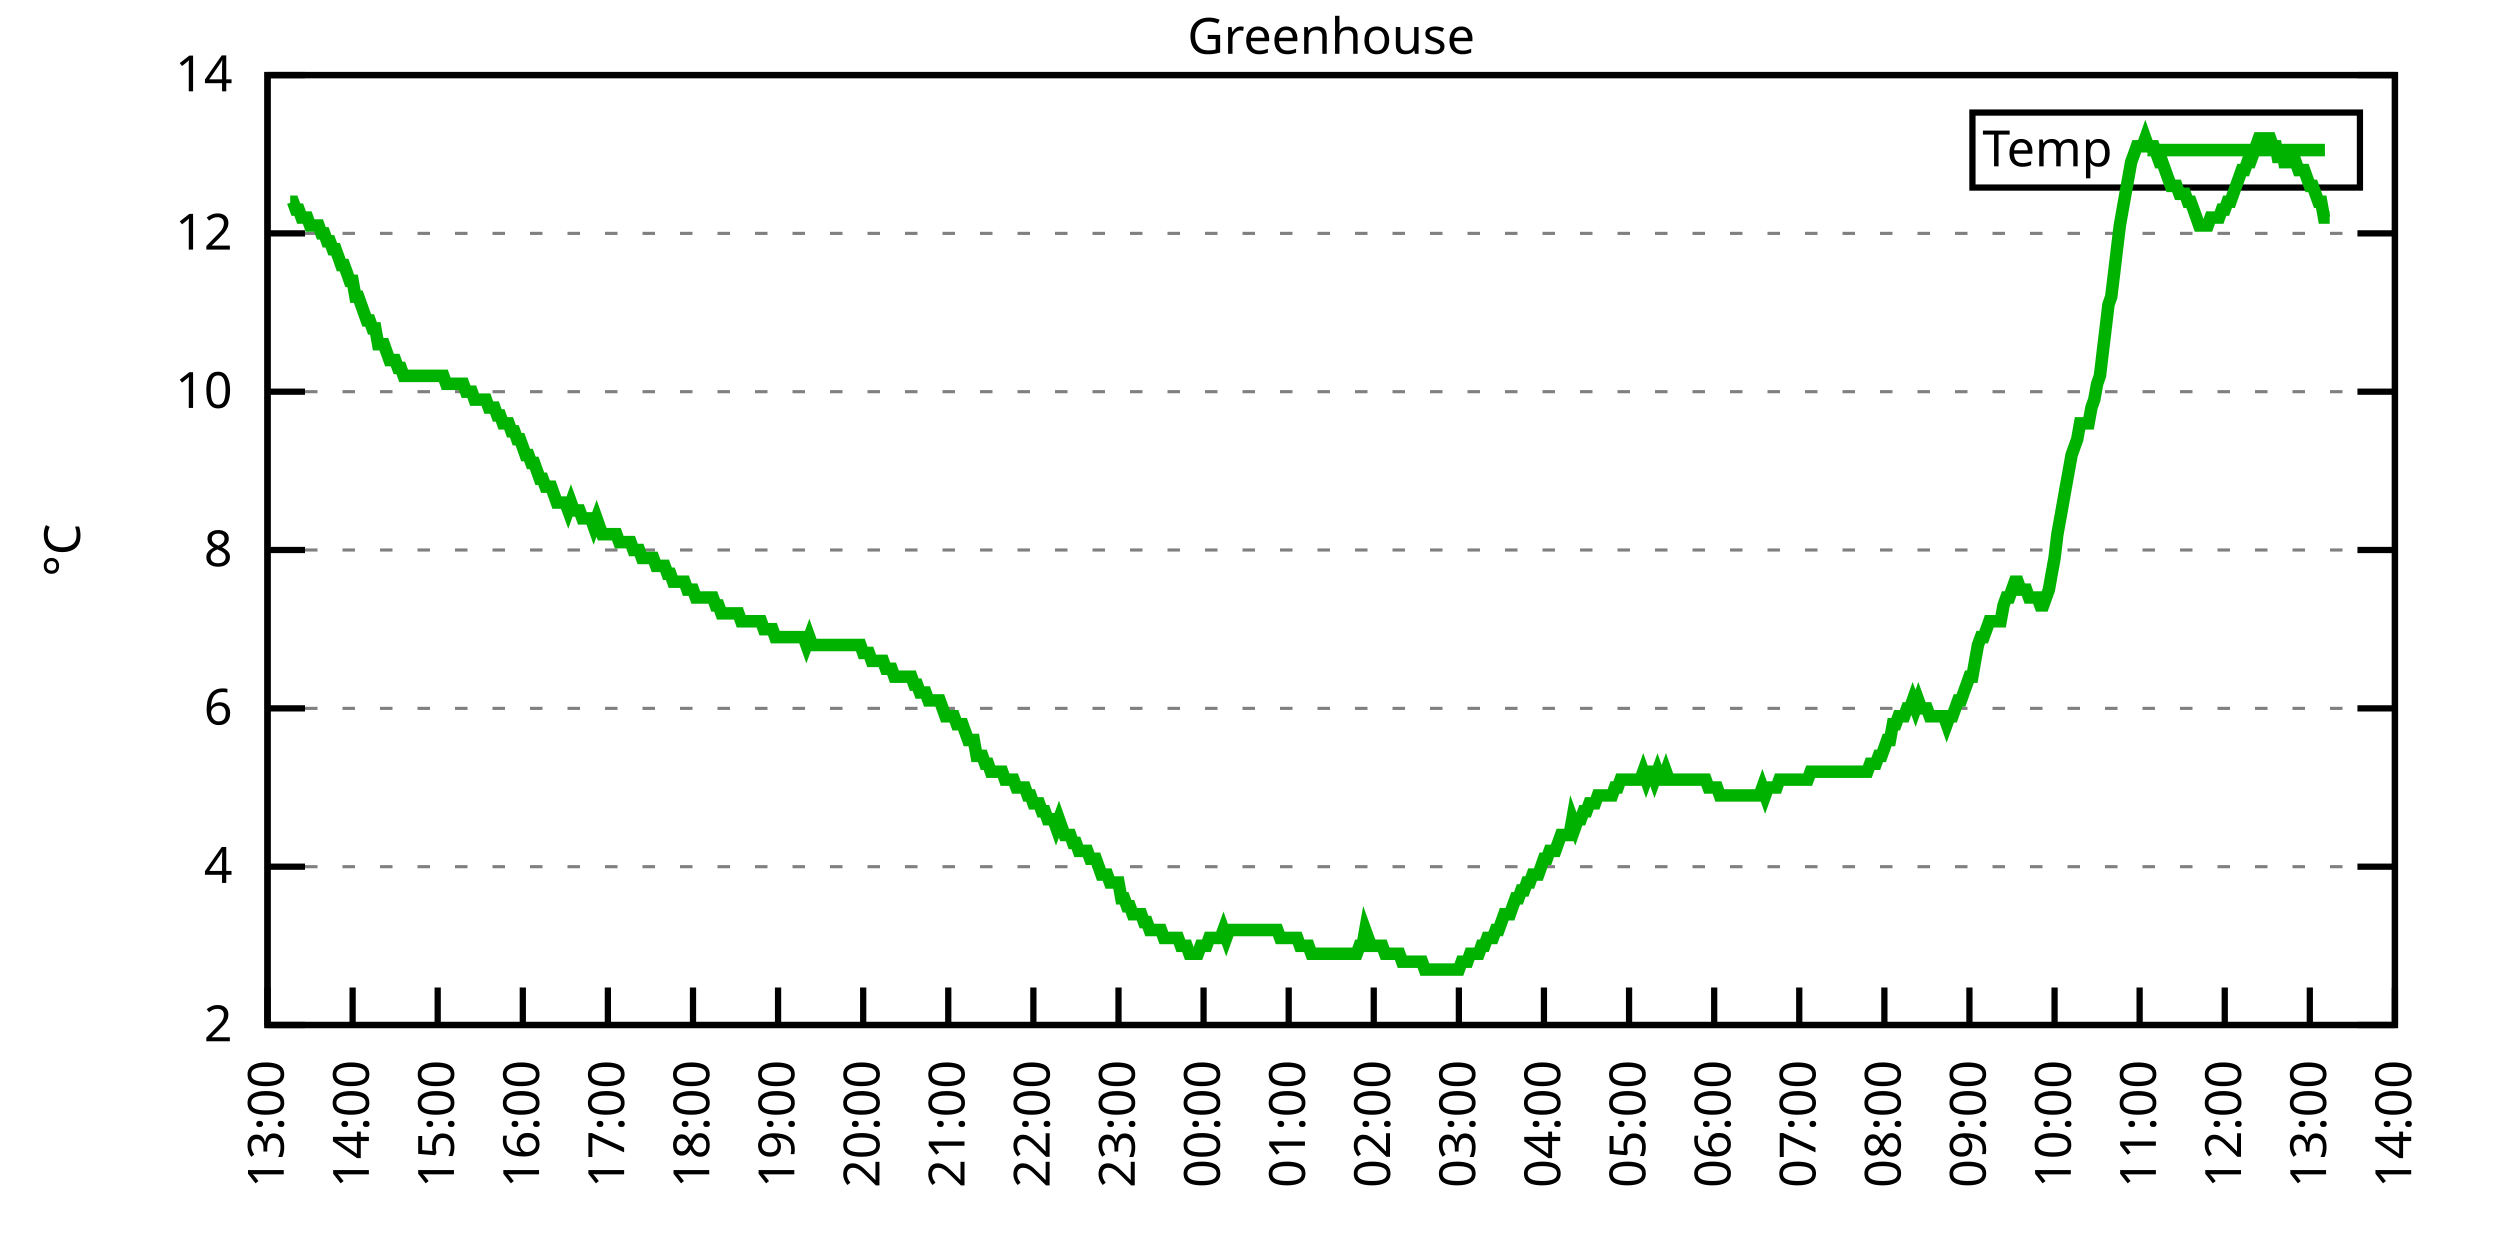
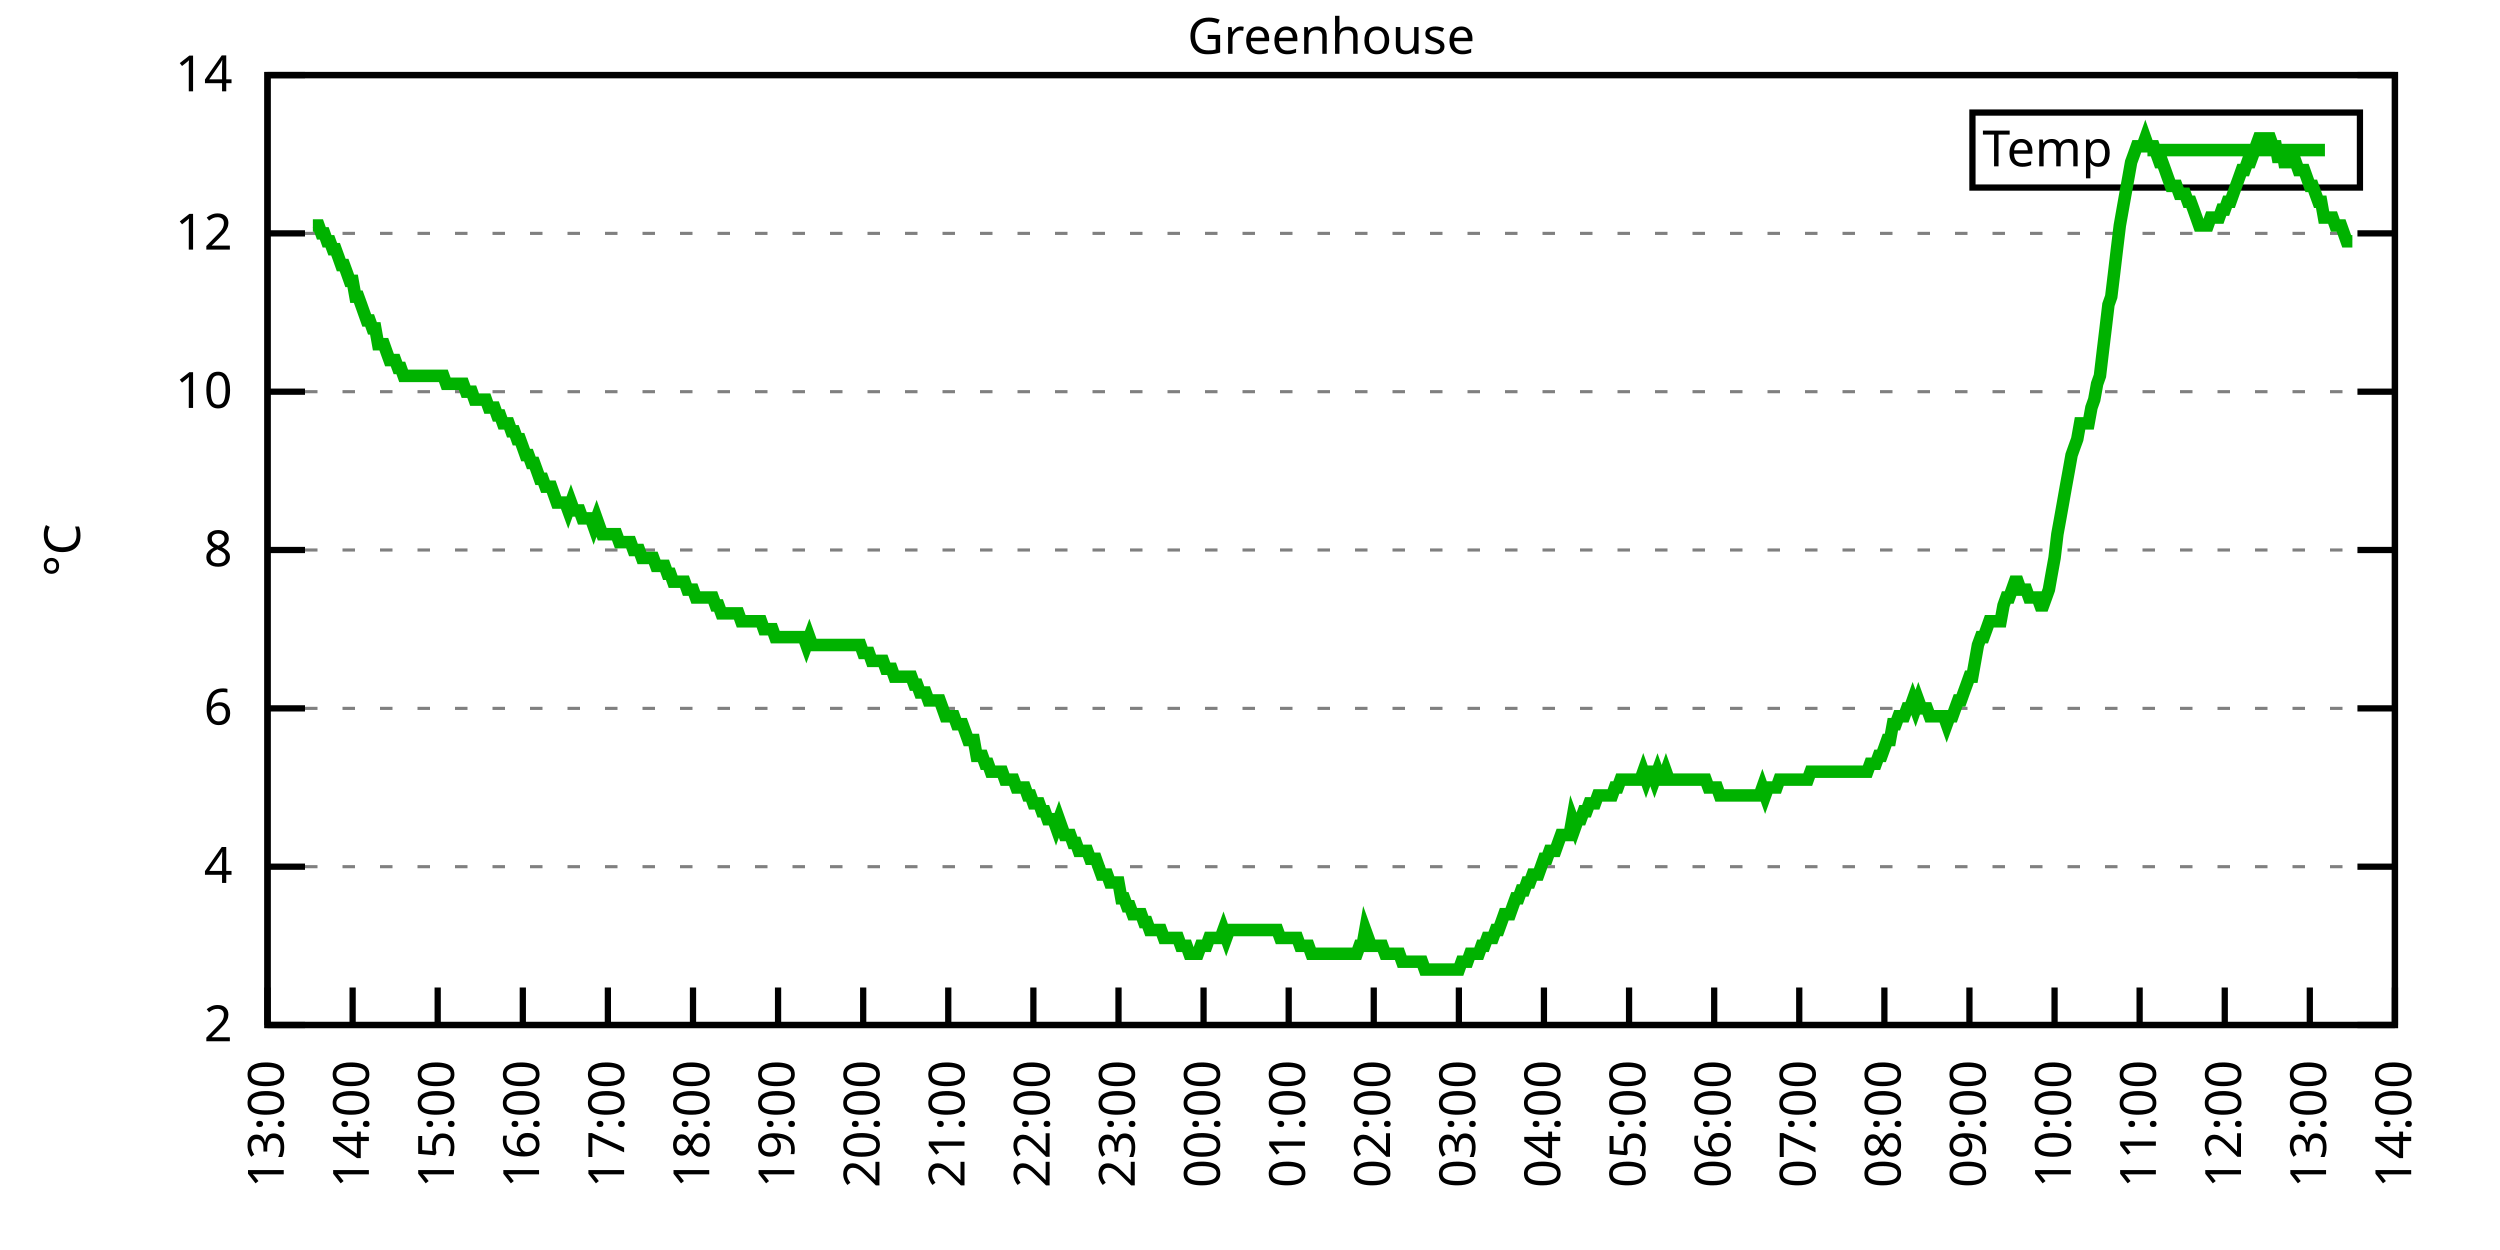
<svg xmlns="http://www.w3.org/2000/svg" xmlns:xlink="http://www.w3.org/1999/xlink" width="400" height="200" viewBox="0 0 400 200">
  <g id="gnuplot_canvas">
    <rect x="0" y="0" width="400" height="200" fill="none" />
    <defs>
      <circle id="gpDot" r="0.5" stroke-width="0.5" stroke="currentColor" />
      <path id="gpPt0" stroke-width="0.333" stroke="currentColor" d="M-1,0 h2 M0,-1 v2" />
      <path id="gpPt1" stroke-width="0.333" stroke="currentColor" d="M-1,-1 L1,1 M1,-1 L-1,1" />
      <path id="gpPt2" stroke-width="0.333" stroke="currentColor" d="M-1,0 L1,0 M0,-1 L0,1 M-1,-1 L1,1 M-1,1 L1,-1" />
      <rect id="gpPt3" stroke-width="0.333" stroke="currentColor" x="-1" y="-1" width="2" height="2" />
      <rect id="gpPt4" stroke-width="0.333" stroke="currentColor" fill="currentColor" x="-1" y="-1" width="2" height="2" />
      <circle id="gpPt5" stroke-width="0.333" stroke="currentColor" cx="0" cy="0" r="1" />
      <use xlink:href="#gpPt5" id="gpPt6" fill="currentColor" stroke="none" />
      <path id="gpPt7" stroke-width="0.333" stroke="currentColor" d="M0,-1.33 L-1.33,0.67 L1.33,0.67 z" />
      <use xlink:href="#gpPt7" id="gpPt8" fill="currentColor" stroke="none" />
      <use xlink:href="#gpPt7" id="gpPt9" stroke="currentColor" transform="rotate(180)" />
      <use xlink:href="#gpPt9" id="gpPt10" fill="currentColor" stroke="none" />
      <use xlink:href="#gpPt3" id="gpPt11" stroke="currentColor" transform="rotate(45)" />
      <use xlink:href="#gpPt11" id="gpPt12" fill="currentColor" stroke="none" />
      <path id="gpPt13" stroke-width="0.333" stroke="currentColor" d="M0,1.330 L1.265,0.411 L0.782,-1.067 L-0.782,-1.076 L-1.265,0.411 z" />
      <use xlink:href="#gpPt13" id="gpPt14" fill="currentColor" stroke="none" />
      <filter id="textbox" filterUnits="objectBoundingBox" x="0" y="0" height="1" width="1">
        <feFlood flood-color="white" flood-opacity="1" result="bgnd" />
        <feComposite in="SourceGraphic" in2="bgnd" operator="atop" />
      </filter>
      <filter id="greybox" filterUnits="objectBoundingBox" x="0" y="0" height="1" width="1">
        <feFlood flood-color="lightgrey" flood-opacity="1" result="grey" />
        <feComposite in="SourceGraphic" in2="grey" operator="atop" />
      </filter>
    </defs>
    <g fill="none" color="white" stroke="currentColor" stroke-width="1.00" stroke-linecap="butt" stroke-linejoin="miter">
</g>
    <g fill="none" color="black" stroke="currentColor" stroke-width="1.00" stroke-linecap="butt" stroke-linejoin="miter">
      <g stroke="none" shape-rendering="crispEdges">
        <polygon fill="rgb(255, 255, 255)" points="42.80,164.00 383.18,164.00 383.18,12.02 42.80,12.02 " />
      </g>
    </g>
    <g fill="none" color="black" stroke="currentColor" stroke-width="1.00" stroke-linecap="butt" stroke-linejoin="miter">
</g>
    <g fill="none" color="black" stroke="black" stroke-width="0.50" stroke-linecap="butt" stroke-linejoin="miter">
</g>
    <g fill="none" color="gray" stroke="currentColor" stroke-width="0.50" stroke-linecap="butt" stroke-linejoin="miter">
      <path stroke="gray" stroke-dasharray="2,4" class="gridline" d="M42.80,164.00 L383.19,164.00  " />
    </g>
    <g fill="none" color="gray" stroke="gray" stroke-width="1.00" stroke-linecap="butt" stroke-linejoin="miter">
</g>
    <g fill="none" color="black" stroke="currentColor" stroke-width="1.00" stroke-linecap="butt" stroke-linejoin="miter">
      <path stroke="black" d="M42.80,164.00 L48.80,164.00 M383.19,164.00 L377.19,164.00  " />
      <g transform="translate(37.20,166.60)" stroke="none" fill="black" font-family="Sans" font-size="8.00" text-anchor="end">
        <text>
          <tspan font-family="Sans"> 2</tspan>
        </text>
      </g>
    </g>
    <g fill="none" color="black" stroke="currentColor" stroke-width="1.00" stroke-linecap="butt" stroke-linejoin="miter">
</g>
    <g fill="none" color="black" stroke="black" stroke-width="0.50" stroke-linecap="butt" stroke-linejoin="miter">
</g>
    <g fill="none" color="gray" stroke="currentColor" stroke-width="0.50" stroke-linecap="butt" stroke-linejoin="miter">
      <path stroke="gray" stroke-dasharray="2,4" class="gridline" d="M42.80,138.67 L383.19,138.67  " />
    </g>
    <g fill="none" color="gray" stroke="gray" stroke-width="1.00" stroke-linecap="butt" stroke-linejoin="miter">
</g>
    <g fill="none" color="black" stroke="currentColor" stroke-width="1.00" stroke-linecap="butt" stroke-linejoin="miter">
      <path stroke="black" d="M42.80,138.67 L48.80,138.67 M383.19,138.67 L377.19,138.67  " />
      <g transform="translate(37.20,141.27)" stroke="none" fill="black" font-family="Sans" font-size="8.00" text-anchor="end">
        <text>
          <tspan font-family="Sans"> 4</tspan>
        </text>
      </g>
    </g>
    <g fill="none" color="black" stroke="currentColor" stroke-width="1.00" stroke-linecap="butt" stroke-linejoin="miter">
</g>
    <g fill="none" color="black" stroke="black" stroke-width="0.50" stroke-linecap="butt" stroke-linejoin="miter">
</g>
    <g fill="none" color="gray" stroke="currentColor" stroke-width="0.50" stroke-linecap="butt" stroke-linejoin="miter">
      <path stroke="gray" stroke-dasharray="2,4" class="gridline" d="M42.80,113.34 L383.19,113.34  " />
    </g>
    <g fill="none" color="gray" stroke="gray" stroke-width="1.00" stroke-linecap="butt" stroke-linejoin="miter">
</g>
    <g fill="none" color="black" stroke="currentColor" stroke-width="1.00" stroke-linecap="butt" stroke-linejoin="miter">
      <path stroke="black" d="M42.80,113.34 L48.80,113.34 M383.19,113.34 L377.19,113.34  " />
      <g transform="translate(37.20,115.94)" stroke="none" fill="black" font-family="Sans" font-size="8.00" text-anchor="end">
        <text>
          <tspan font-family="Sans"> 6</tspan>
        </text>
      </g>
    </g>
    <g fill="none" color="black" stroke="currentColor" stroke-width="1.00" stroke-linecap="butt" stroke-linejoin="miter">
</g>
    <g fill="none" color="black" stroke="black" stroke-width="0.50" stroke-linecap="butt" stroke-linejoin="miter">
</g>
    <g fill="none" color="gray" stroke="currentColor" stroke-width="0.50" stroke-linecap="butt" stroke-linejoin="miter">
      <path stroke="gray" stroke-dasharray="2,4" class="gridline" d="M42.80,88.00 L383.19,88.00  " />
    </g>
    <g fill="none" color="gray" stroke="gray" stroke-width="1.00" stroke-linecap="butt" stroke-linejoin="miter">
</g>
    <g fill="none" color="black" stroke="currentColor" stroke-width="1.00" stroke-linecap="butt" stroke-linejoin="miter">
      <path stroke="black" d="M42.80,88.00 L48.80,88.00 M383.19,88.00 L377.19,88.00  " />
      <g transform="translate(37.20,90.60)" stroke="none" fill="black" font-family="Sans" font-size="8.00" text-anchor="end">
        <text>
          <tspan font-family="Sans"> 8</tspan>
        </text>
      </g>
    </g>
    <g fill="none" color="black" stroke="currentColor" stroke-width="1.00" stroke-linecap="butt" stroke-linejoin="miter">
</g>
    <g fill="none" color="black" stroke="black" stroke-width="0.50" stroke-linecap="butt" stroke-linejoin="miter">
</g>
    <g fill="none" color="gray" stroke="currentColor" stroke-width="0.50" stroke-linecap="butt" stroke-linejoin="miter">
      <path stroke="gray" stroke-dasharray="2,4" class="gridline" d="M42.80,62.67 L383.19,62.67  " />
    </g>
    <g fill="none" color="gray" stroke="gray" stroke-width="1.00" stroke-linecap="butt" stroke-linejoin="miter">
</g>
    <g fill="none" color="black" stroke="currentColor" stroke-width="1.00" stroke-linecap="butt" stroke-linejoin="miter">
      <path stroke="black" d="M42.80,62.67 L48.80,62.67 M383.19,62.67 L377.19,62.67  " />
      <g transform="translate(37.20,65.27)" stroke="none" fill="black" font-family="Sans" font-size="8.00" text-anchor="end">
        <text>
          <tspan font-family="Sans"> 10</tspan>
        </text>
      </g>
    </g>
    <g fill="none" color="black" stroke="currentColor" stroke-width="1.00" stroke-linecap="butt" stroke-linejoin="miter">
</g>
    <g fill="none" color="black" stroke="black" stroke-width="0.50" stroke-linecap="butt" stroke-linejoin="miter">
</g>
    <g fill="none" color="gray" stroke="currentColor" stroke-width="0.50" stroke-linecap="butt" stroke-linejoin="miter">
      <path stroke="gray" stroke-dasharray="2,4" class="gridline" d="M42.80,37.34 L383.19,37.34  " />
    </g>
    <g fill="none" color="gray" stroke="gray" stroke-width="1.00" stroke-linecap="butt" stroke-linejoin="miter">
</g>
    <g fill="none" color="black" stroke="currentColor" stroke-width="1.00" stroke-linecap="butt" stroke-linejoin="miter">
      <path stroke="black" d="M42.80,37.34 L48.80,37.34 M383.19,37.34 L377.19,37.34  " />
      <g transform="translate(37.20,39.94)" stroke="none" fill="black" font-family="Sans" font-size="8.00" text-anchor="end">
        <text>
          <tspan font-family="Sans"> 12</tspan>
        </text>
      </g>
    </g>
    <g fill="none" color="black" stroke="currentColor" stroke-width="1.00" stroke-linecap="butt" stroke-linejoin="miter">
</g>
    <g fill="none" color="black" stroke="black" stroke-width="0.50" stroke-linecap="butt" stroke-linejoin="miter">
</g>
    <g fill="none" color="gray" stroke="currentColor" stroke-width="0.50" stroke-linecap="butt" stroke-linejoin="miter">
      <path stroke="gray" stroke-dasharray="2,4" class="gridline" d="M42.80,12.01 L383.19,12.01  " />
    </g>
    <g fill="none" color="gray" stroke="gray" stroke-width="1.00" stroke-linecap="butt" stroke-linejoin="miter">
</g>
    <g fill="none" color="black" stroke="currentColor" stroke-width="1.00" stroke-linecap="butt" stroke-linejoin="miter">
      <path stroke="black" d="M42.80,12.01 L48.80,12.01 M383.19,12.01 L377.19,12.01  " />
      <g transform="translate(37.20,14.61)" stroke="none" fill="black" font-family="Sans" font-size="8.00" text-anchor="end">
        <text>
          <tspan font-family="Sans"> 14</tspan>
        </text>
      </g>
    </g>
    <g fill="none" color="black" stroke="currentColor" stroke-width="1.00" stroke-linecap="butt" stroke-linejoin="miter">
      <path stroke="black" d="M42.80,164.00 L42.80,158.00  " />
      <g transform="translate(45.40,169.60) rotate(270.00)" stroke="none" fill="black" font-family="Sans" font-size="8.00" text-anchor="end">
        <text>
          <tspan font-family="Sans">13:00</tspan>
        </text>
      </g>
    </g>
    <g fill="none" color="black" stroke="currentColor" stroke-width="1.00" stroke-linecap="butt" stroke-linejoin="miter">
      <path stroke="black" d="M56.42,164.00 L56.42,158.00  " />
      <g transform="translate(59.02,169.60) rotate(270.00)" stroke="none" fill="black" font-family="Sans" font-size="8.00" text-anchor="end">
        <text>
          <tspan font-family="Sans">14:00</tspan>
        </text>
      </g>
    </g>
    <g fill="none" color="black" stroke="currentColor" stroke-width="1.00" stroke-linecap="butt" stroke-linejoin="miter">
      <path stroke="black" d="M70.03,164.00 L70.03,158.00  " />
      <g transform="translate(72.63,169.60) rotate(270.00)" stroke="none" fill="black" font-family="Sans" font-size="8.00" text-anchor="end">
        <text>
          <tspan font-family="Sans">15:00</tspan>
        </text>
      </g>
    </g>
    <g fill="none" color="black" stroke="currentColor" stroke-width="1.00" stroke-linecap="butt" stroke-linejoin="miter">
      <path stroke="black" d="M83.65,164.00 L83.65,158.00  " />
      <g transform="translate(86.25,169.60) rotate(270.00)" stroke="none" fill="black" font-family="Sans" font-size="8.00" text-anchor="end">
        <text>
          <tspan font-family="Sans">16:00</tspan>
        </text>
      </g>
    </g>
    <g fill="none" color="black" stroke="currentColor" stroke-width="1.00" stroke-linecap="butt" stroke-linejoin="miter">
      <path stroke="black" d="M97.26,164.00 L97.26,158.00  " />
      <g transform="translate(99.86,169.60) rotate(270.00)" stroke="none" fill="black" font-family="Sans" font-size="8.00" text-anchor="end">
        <text>
          <tspan font-family="Sans">17:00</tspan>
        </text>
      </g>
    </g>
    <g fill="none" color="black" stroke="currentColor" stroke-width="1.00" stroke-linecap="butt" stroke-linejoin="miter">
      <path stroke="black" d="M110.88,164.00 L110.88,158.00  " />
      <g transform="translate(113.48,169.60) rotate(270.00)" stroke="none" fill="black" font-family="Sans" font-size="8.00" text-anchor="end">
        <text>
          <tspan font-family="Sans">18:00</tspan>
        </text>
      </g>
    </g>
    <g fill="none" color="black" stroke="currentColor" stroke-width="1.00" stroke-linecap="butt" stroke-linejoin="miter">
      <path stroke="black" d="M124.49,164.00 L124.49,158.00  " />
      <g transform="translate(127.09,169.60) rotate(270.00)" stroke="none" fill="black" font-family="Sans" font-size="8.00" text-anchor="end">
        <text>
          <tspan font-family="Sans">19:00</tspan>
        </text>
      </g>
    </g>
    <g fill="none" color="black" stroke="currentColor" stroke-width="1.00" stroke-linecap="butt" stroke-linejoin="miter">
      <path stroke="black" d="M138.11,164.00 L138.11,158.00  " />
      <g transform="translate(140.71,169.60) rotate(270.00)" stroke="none" fill="black" font-family="Sans" font-size="8.00" text-anchor="end">
        <text>
          <tspan font-family="Sans">20:00</tspan>
        </text>
      </g>
    </g>
    <g fill="none" color="black" stroke="currentColor" stroke-width="1.00" stroke-linecap="butt" stroke-linejoin="miter">
      <path stroke="black" d="M151.72,164.00 L151.72,158.00  " />
      <g transform="translate(154.32,169.60) rotate(270.00)" stroke="none" fill="black" font-family="Sans" font-size="8.00" text-anchor="end">
        <text>
          <tspan font-family="Sans">21:00</tspan>
        </text>
      </g>
    </g>
    <g fill="none" color="black" stroke="currentColor" stroke-width="1.00" stroke-linecap="butt" stroke-linejoin="miter">
      <path stroke="black" d="M165.34,164.00 L165.34,158.00  " />
      <g transform="translate(167.94,169.60) rotate(270.00)" stroke="none" fill="black" font-family="Sans" font-size="8.00" text-anchor="end">
        <text>
          <tspan font-family="Sans">22:00</tspan>
        </text>
      </g>
    </g>
    <g fill="none" color="black" stroke="currentColor" stroke-width="1.00" stroke-linecap="butt" stroke-linejoin="miter">
      <path stroke="black" d="M178.96,164.00 L178.96,158.00  " />
      <g transform="translate(181.56,169.60) rotate(270.00)" stroke="none" fill="black" font-family="Sans" font-size="8.00" text-anchor="end">
        <text>
          <tspan font-family="Sans">23:00</tspan>
        </text>
      </g>
    </g>
    <g fill="none" color="black" stroke="currentColor" stroke-width="1.00" stroke-linecap="butt" stroke-linejoin="miter">
      <path stroke="black" d="M192.57,164.00 L192.57,158.00  " />
      <g transform="translate(195.17,169.60) rotate(270.00)" stroke="none" fill="black" font-family="Sans" font-size="8.00" text-anchor="end">
        <text>
          <tspan font-family="Sans">00:00</tspan>
        </text>
      </g>
    </g>
    <g fill="none" color="black" stroke="currentColor" stroke-width="1.00" stroke-linecap="butt" stroke-linejoin="miter">
      <path stroke="black" d="M206.19,164.00 L206.19,158.00  " />
      <g transform="translate(208.79,169.60) rotate(270.00)" stroke="none" fill="black" font-family="Sans" font-size="8.00" text-anchor="end">
        <text>
          <tspan font-family="Sans">01:00</tspan>
        </text>
      </g>
    </g>
    <g fill="none" color="black" stroke="currentColor" stroke-width="1.00" stroke-linecap="butt" stroke-linejoin="miter">
      <path stroke="black" d="M219.80,164.00 L219.80,158.00  " />
      <g transform="translate(222.40,169.60) rotate(270.00)" stroke="none" fill="black" font-family="Sans" font-size="8.00" text-anchor="end">
        <text>
          <tspan font-family="Sans">02:00</tspan>
        </text>
      </g>
    </g>
    <g fill="none" color="black" stroke="currentColor" stroke-width="1.00" stroke-linecap="butt" stroke-linejoin="miter">
      <path stroke="black" d="M233.42,164.00 L233.42,158.00  " />
      <g transform="translate(236.02,169.60) rotate(270.00)" stroke="none" fill="black" font-family="Sans" font-size="8.00" text-anchor="end">
        <text>
          <tspan font-family="Sans">03:00</tspan>
        </text>
      </g>
    </g>
    <g fill="none" color="black" stroke="currentColor" stroke-width="1.00" stroke-linecap="butt" stroke-linejoin="miter">
      <path stroke="black" d="M247.03,164.00 L247.03,158.00  " />
      <g transform="translate(249.63,169.60) rotate(270.00)" stroke="none" fill="black" font-family="Sans" font-size="8.00" text-anchor="end">
        <text>
          <tspan font-family="Sans">04:00</tspan>
        </text>
      </g>
    </g>
    <g fill="none" color="black" stroke="currentColor" stroke-width="1.00" stroke-linecap="butt" stroke-linejoin="miter">
      <path stroke="black" d="M260.65,164.00 L260.65,158.00  " />
      <g transform="translate(263.25,169.60) rotate(270.00)" stroke="none" fill="black" font-family="Sans" font-size="8.00" text-anchor="end">
        <text>
          <tspan font-family="Sans">05:00</tspan>
        </text>
      </g>
    </g>
    <g fill="none" color="black" stroke="currentColor" stroke-width="1.00" stroke-linecap="butt" stroke-linejoin="miter">
      <path stroke="black" d="M274.27,164.00 L274.27,158.00  " />
      <g transform="translate(276.87,169.60) rotate(270.00)" stroke="none" fill="black" font-family="Sans" font-size="8.00" text-anchor="end">
        <text>
          <tspan font-family="Sans">06:00</tspan>
        </text>
      </g>
    </g>
    <g fill="none" color="black" stroke="currentColor" stroke-width="1.00" stroke-linecap="butt" stroke-linejoin="miter">
      <path stroke="black" d="M287.88,164.00 L287.88,158.00  " />
      <g transform="translate(290.48,169.60) rotate(270.00)" stroke="none" fill="black" font-family="Sans" font-size="8.00" text-anchor="end">
        <text>
          <tspan font-family="Sans">07:00</tspan>
        </text>
      </g>
    </g>
    <g fill="none" color="black" stroke="currentColor" stroke-width="1.00" stroke-linecap="butt" stroke-linejoin="miter">
      <path stroke="black" d="M301.50,164.00 L301.50,158.00  " />
      <g transform="translate(304.10,169.60) rotate(270.00)" stroke="none" fill="black" font-family="Sans" font-size="8.00" text-anchor="end">
        <text>
          <tspan font-family="Sans">08:00</tspan>
        </text>
      </g>
    </g>
    <g fill="none" color="black" stroke="currentColor" stroke-width="1.00" stroke-linecap="butt" stroke-linejoin="miter">
      <path stroke="black" d="M315.11,164.00 L315.11,158.00  " />
      <g transform="translate(317.71,169.60) rotate(270.00)" stroke="none" fill="black" font-family="Sans" font-size="8.00" text-anchor="end">
        <text>
          <tspan font-family="Sans">09:00</tspan>
        </text>
      </g>
    </g>
    <g fill="none" color="black" stroke="currentColor" stroke-width="1.00" stroke-linecap="butt" stroke-linejoin="miter">
      <path stroke="black" d="M328.73,164.00 L328.73,158.00  " />
      <g transform="translate(331.33,169.60) rotate(270.00)" stroke="none" fill="black" font-family="Sans" font-size="8.00" text-anchor="end">
        <text>
          <tspan font-family="Sans">10:00</tspan>
        </text>
      </g>
    </g>
    <g fill="none" color="black" stroke="currentColor" stroke-width="1.00" stroke-linecap="butt" stroke-linejoin="miter">
      <path stroke="black" d="M342.34,164.00 L342.34,158.00  " />
      <g transform="translate(344.94,169.60) rotate(270.00)" stroke="none" fill="black" font-family="Sans" font-size="8.00" text-anchor="end">
        <text>
          <tspan font-family="Sans">11:00</tspan>
        </text>
      </g>
    </g>
    <g fill="none" color="black" stroke="currentColor" stroke-width="1.00" stroke-linecap="butt" stroke-linejoin="miter">
      <path stroke="black" d="M355.96,164.00 L355.96,158.00  " />
      <g transform="translate(358.56,169.60) rotate(270.00)" stroke="none" fill="black" font-family="Sans" font-size="8.00" text-anchor="end">
        <text>
          <tspan font-family="Sans">12:00</tspan>
        </text>
      </g>
    </g>
    <g fill="none" color="black" stroke="currentColor" stroke-width="1.00" stroke-linecap="butt" stroke-linejoin="miter">
      <path stroke="black" d="M369.57,164.00 L369.57,158.00  " />
      <g transform="translate(372.17,169.60) rotate(270.00)" stroke="none" fill="black" font-family="Sans" font-size="8.00" text-anchor="end">
        <text>
          <tspan font-family="Sans">13:00</tspan>
        </text>
      </g>
    </g>
    <g fill="none" color="black" stroke="currentColor" stroke-width="1.00" stroke-linecap="butt" stroke-linejoin="miter">
      <path stroke="black" d="M383.19,164.00 L383.19,158.00  " />
      <g transform="translate(385.79,169.60) rotate(270.00)" stroke="none" fill="black" font-family="Sans" font-size="8.00" text-anchor="end">
        <text>
          <tspan font-family="Sans">14:00</tspan>
        </text>
      </g>
    </g>
    <g fill="none" color="black" stroke="currentColor" stroke-width="1.00" stroke-linecap="butt" stroke-linejoin="miter">
</g>
    <g fill="none" color="black" stroke="currentColor" stroke-width="1.00" stroke-linecap="butt" stroke-linejoin="miter">
      <path stroke="black" d="M42.80,12.01 L42.80,164.00 L383.19,164.00 L383.19,12.01 L42.80,12.01 Z  " />
    </g>
    <g fill="none" color="black" stroke="currentColor" stroke-width="1.00" stroke-linecap="butt" stroke-linejoin="miter">
</g>
    <g fill="none" color="black" stroke="currentColor" stroke-width="1.00" stroke-linecap="butt" stroke-linejoin="miter">
      <path stroke="black" d="M315.59,30.01 L315.59,18.01 L377.59,18.01 L377.59,30.01 L315.59,30.01 Z  " />
    </g>
    <g id="Greenhouse_plot_1">
      <g fill="none" color="white" stroke="black" stroke-width="2.00" stroke-linecap="butt" stroke-linejoin="miter">
</g>
      <g fill="none" color="black" stroke="currentColor" stroke-width="2.00" stroke-linecap="butt" stroke-linejoin="miter">
        <g transform="translate(337.99,26.61)" stroke="none" fill="black" font-family="Sans" font-size="8.00" text-anchor="end">
          <text>
            <tspan font-family="Sans">Temp</tspan>
          </text>
        </g>
      </g>
      <g fill="none" color="black" stroke="currentColor" stroke-width="2.00" stroke-linecap="butt" stroke-linejoin="miter">
-         <path stroke="rgb(  0, 178,   0)" d="M343.59,24.01 L371.99,24.01 M46.43,32.28 L46.88,32.28 L47.34,33.54 L47.79,33.54 L48.25,34.81 L48.70,34.81   L49.15,34.81 L49.61,36.08 L50.06,36.08 L50.52,36.08 L50.97,36.08 L51.42,37.34 L51.88,37.34 L52.33,38.61   L52.78,38.61 L53.24,39.87 L53.69,39.87 L54.15,41.14 L54.60,42.41 L55.05,42.41 L55.51,43.67 L55.96,44.94   L56.42,44.94 L56.87,47.47 L57.32,47.47 L57.78,48.74 L58.23,50.01 L58.68,51.27 L59.14,51.27 L59.59,52.54   L60.05,52.54 L60.50,55.07 L60.95,55.07 L61.41,55.07 L61.86,56.34 L62.32,57.61 L62.77,57.61 L63.22,57.61   L63.68,58.87 L64.13,58.87 L64.58,60.14 L65.04,60.14 L65.49,60.14 L65.95,60.14 L66.40,60.14 L66.85,60.14   L67.31,60.14 L67.76,60.14 L68.22,60.14 L68.67,60.14 L69.12,60.14 L69.58,60.14 L70.03,60.14 L70.49,60.14   L70.94,60.14 L71.39,61.41 L71.85,61.41 L72.30,61.41 L72.75,61.41 L73.21,61.41 L73.66,61.41 L74.12,61.41   L74.57,62.67 L75.02,62.67 L75.48,62.67 L75.93,63.94 L76.39,63.94 L76.84,63.94 L77.29,63.94 L77.75,63.94   L78.20,65.21 L78.65,65.21 L79.11,65.21 L79.56,66.47 L80.02,66.47 L80.47,67.74 L80.92,67.74 L81.38,67.74   L81.83,69.01 L82.29,69.01 L82.74,70.27 L83.19,70.27 L83.65,71.54 L84.10,72.81 L84.55,72.81 L85.01,74.07   L85.46,74.07 L85.92,75.34 L86.37,76.61 L86.82,76.61 L87.28,77.87 L87.73,77.87 L88.19,77.87 L88.64,79.14   L89.09,80.41 L89.55,80.41 L90.00,80.41 L90.45,80.41 L90.91,81.67 L91.36,80.41 L91.82,81.67 L92.27,81.67   L92.72,81.67 L93.18,82.94 L93.63,82.94 L94.09,82.94 L94.54,82.94 L94.99,84.21 L95.45,82.94 L95.90,84.21   L96.35,85.47 L96.81,85.47 L97.26,85.47 L97.72,85.47 L98.17,85.47 L98.62,85.47 L99.08,86.74 L99.53,86.74   L99.99,86.74 L100.44,86.74 L100.89,86.74 L101.35,88.00 L101.80,88.00 L102.25,88.00 L102.71,89.27 L103.16,89.27   L103.62,89.27 L104.07,89.27 L104.52,89.27 L104.98,90.54 L105.43,90.54 L105.89,90.54 L106.34,90.54 L106.79,91.80   L107.25,91.80 L107.70,93.07 L108.15,93.07 L108.61,93.07 L109.06,93.07 L109.52,93.07 L109.97,94.34 L110.42,94.34   L110.88,94.34 L111.33,95.60 L111.79,95.60 L112.24,95.60 L112.69,95.60 L113.15,95.60 L113.60,95.60 L114.05,95.60   L114.51,96.87 L114.96,96.87 L115.42,98.14 L115.87,98.14 L116.32,98.14 L116.78,98.14 L117.23,98.14 L117.69,98.14   L118.14,98.14 L118.59,99.40 L119.05,99.40 L119.50,99.40 L119.96,99.40 L120.41,99.40 L120.86,99.40 L121.32,99.40   L121.77,99.40 L122.22,100.67 L122.68,100.67 L123.13,100.67 L123.59,100.67 L124.04,101.94 L124.49,101.94 L124.95,101.94   L125.40,101.94 L125.86,101.94 L126.31,101.94 L126.76,101.94 L127.22,101.94 L127.67,101.94 L128.12,101.94 L128.58,101.94   L129.03,103.20 L129.49,101.94 L129.94,103.20 L130.39,103.20 L130.85,103.20 L131.30,103.20 L131.76,103.20 L132.21,103.20   L132.66,103.20 L133.12,103.20 L133.57,103.20 L134.02,103.20 L134.48,103.20 L134.93,103.20 L135.39,103.20 L135.84,103.20   L136.29,103.20 L136.75,103.20 L137.20,103.20 L137.66,103.20 L138.11,104.47 L138.56,104.47 L139.02,104.47 L139.47,105.74   L139.92,105.74 L140.38,105.74 L140.83,105.74 L141.29,105.74 L141.74,107.00 L142.19,107.00 L142.65,107.00 L143.10,108.27   L143.56,108.27 L144.01,108.27 L144.46,108.27 L144.92,108.27 L145.37,108.27 L145.82,108.27 L146.28,109.54 L146.73,109.54   L147.19,110.80 L147.64,110.80 L148.09,110.80 L148.55,112.07 L149.00,112.07 L149.46,112.07 L149.91,112.07 L150.36,112.07   L150.82,113.34 L151.27,114.60 L151.72,114.60 L152.18,114.60 L152.63,114.60 L153.09,115.87 L153.54,115.87 L153.99,115.87   L154.45,117.14 L154.90,118.40 L155.36,118.40 L155.81,118.40 L156.26,120.94 L156.72,120.94 L157.17,120.94 L157.62,122.20   L158.08,122.20 L158.53,123.47 L158.99,123.47 L159.44,123.47 L159.89,123.47 L160.35,123.47 L160.80,124.74 L161.26,124.74   L161.71,124.74 L162.16,124.74 L162.62,126.00 L163.07,126.00 L163.52,126.00 L163.98,126.00 L164.43,127.27 L164.89,127.27   L165.34,128.54 L165.79,128.54 L166.25,128.54 L166.70,129.80 L167.16,129.80 L167.61,131.07 L168.06,131.07 L168.52,131.07   L168.97,132.34 L169.43,131.07 L169.88,132.34 L170.33,133.60 L170.79,133.60 L171.24,133.60 L171.69,134.87 L172.15,134.87   L172.60,136.14 L173.06,136.14 L173.51,136.14 L173.96,136.14 L174.42,137.40 L174.87,137.40 L175.33,137.40 L175.78,138.67   L176.23,139.93 L176.69,139.93 L177.14,139.93 L177.59,141.20 L178.05,141.20 L178.50,141.20 L178.96,141.20 L179.41,143.73   L179.86,143.73 L180.32,145.00 L180.77,145.00 L181.23,146.27 L181.68,146.27 L182.13,146.27 L182.59,146.27 L183.04,147.53   L183.49,147.53 L183.95,148.80 L184.40,148.80 L184.86,148.80 L185.31,148.80 L185.76,148.80 L186.22,150.07 L186.67,150.07   L187.13,150.07 L187.58,150.07 L188.03,150.07 L188.49,150.07 L188.94,151.33 L189.39,151.33 L189.85,151.33 L190.30,152.60   L190.76,152.60 L191.21,152.60 L191.66,152.60 L192.12,151.33 L192.57,151.33 L193.03,151.33 L193.48,150.07 L193.93,150.07   L194.39,150.07 L194.84,150.07 L195.29,150.07 L195.75,148.80 L196.20,150.07 L196.66,148.80 L197.11,148.80 L197.56,148.80   L198.02,148.80 L198.47,148.80 L198.93,148.80 L199.38,148.80 L199.83,148.80 L200.29,148.80 L200.74,148.80 L201.19,148.80   L201.65,148.80 L202.10,148.80 L202.56,148.80 L203.01,148.80 L203.46,148.80 L203.92,148.80 L204.37,148.80 L204.83,150.07   L205.28,150.07 L205.73,150.07 L206.19,150.07 L206.64,150.07 L207.09,150.07 L207.55,150.07 L208.00,151.33 L208.46,151.33   L208.91,151.33 L209.36,151.33 L209.82,152.60 L210.27,152.60 L210.73,152.60 L211.18,152.60 L211.63,152.60 L212.09,152.60   L212.54,152.60 L213.00,152.60 L213.45,152.60 L213.90,152.60 L214.36,152.60 L214.81,152.60 L215.26,152.60 L215.72,152.60   L216.17,152.60 L216.63,152.60 L217.08,152.60 L217.53,151.33 L217.99,151.33 L218.44,148.80 L218.90,150.07 L219.35,151.33   L219.80,151.33 L220.26,151.33 L220.71,151.33 L221.16,151.33 L221.62,152.60 L222.07,152.60 L222.53,152.60 L222.98,152.60   L223.43,152.60 L223.89,152.60 L224.34,153.87 L224.80,153.87 L225.25,153.87 L225.70,153.87 L226.16,153.87 L226.61,153.87   L227.06,153.87 L227.52,153.87 L227.97,155.13 L228.43,155.13 L228.88,155.13 L229.33,155.13 L229.79,155.13 L230.24,155.13   L230.70,155.13 L231.15,155.13 L231.60,155.13 L232.06,155.13 L232.51,155.13 L232.96,155.13 L233.42,155.13 L233.87,153.87   L234.33,153.87 L234.78,153.87 L235.23,152.60 L235.69,152.60 L236.14,152.60 L236.60,152.60 L237.05,151.33 L237.50,151.33   L237.96,150.07 L238.41,150.07 L238.86,150.07 L239.32,148.80 L239.77,148.80 L240.23,147.53 L240.68,146.27 L241.13,146.27   L241.59,146.27 L242.04,145.00 L242.50,143.73 L242.95,143.73 L243.40,142.47 L243.86,142.47 L244.31,141.20 L244.76,141.20   L245.22,139.93 L245.67,139.93 L246.13,139.93 L246.58,138.67 L247.03,137.40 L247.49,137.40 L247.94,136.14 L248.40,136.14   L248.85,136.14 L249.30,134.87 L249.76,133.60 L250.21,133.60 L250.66,133.60 L251.12,133.60 L251.57,131.07 L252.03,132.34   L252.48,131.07 L252.93,131.07 L253.39,129.80 L253.84,129.80 L254.30,128.54 L254.75,128.54 L255.20,128.54 L255.66,127.27   L256.11,127.27 L256.56,127.27 L257.02,127.27 L257.47,127.27 L257.93,127.27 L258.38,126.00 L258.83,126.00 L259.29,124.74   L259.74,124.74 L260.20,124.74 L260.65,124.74 L261.10,124.74 L261.56,124.74 L262.01,124.74 L262.47,124.74 L262.92,123.47   L263.37,124.74 L263.83,123.47 L264.28,123.47 L264.73,124.74 L265.19,123.47 L265.64,124.74 L266.10,124.74 L266.55,123.47   L267.00,124.74 L267.46,124.74 L267.91,124.74 L268.37,124.74 L268.82,124.74 L269.27,124.74 L269.73,124.74 L270.18,124.74   L270.63,124.74 L271.09,124.74 L271.54,124.74 L272.00,124.74 L272.45,124.74 L272.90,124.74 L273.36,126.00 L273.81,126.00   L274.27,126.00 L274.72,126.00 L275.17,127.27 L275.63,127.27 L276.08,127.27 L276.53,127.27 L276.99,127.27 L277.44,127.27   L277.90,127.27 L278.35,127.27 L278.80,127.27 L279.26,127.27 L279.71,127.27 L280.17,127.27 L280.62,127.27 L281.07,127.27   L281.53,127.27 L281.98,126.00 L282.43,127.27 L282.89,126.00 L283.34,126.00 L283.80,126.00 L284.25,126.00 L284.70,124.74   L285.16,124.74 L285.61,124.74 L286.07,124.74 L286.52,124.74 L286.97,124.74 L287.43,124.74 L287.88,124.74 L288.33,124.74   L288.79,124.74 L289.24,124.74 L289.70,123.47 L290.15,123.47 L290.60,123.47 L291.06,123.47 L291.51,123.47 L291.97,123.47   L292.42,123.47 L292.87,123.47 L293.33,123.47 L293.78,123.47 L294.23,123.47 L294.69,123.47 L295.14,123.47 L295.60,123.47   L296.05,123.47 L296.50,123.47 L296.96,123.47 L297.41,123.47 L297.87,123.47 L298.32,123.47 L298.77,123.47 L299.23,122.20   L299.68,122.20 L300.13,122.20 L300.59,120.94 L301.04,120.94 L301.50,119.67 L301.95,118.40 L302.40,118.40 L302.86,115.87   L303.31,115.87 L303.77,114.60 L304.22,114.60 L304.67,114.60 L305.13,113.34 L305.58,113.34 L306.03,112.07 L306.49,113.34   L306.94,112.07 L307.40,113.34 L307.85,113.34 L308.30,113.34 L308.76,114.60 L309.21,114.60 L309.67,114.60 L310.12,114.60   L310.57,114.60 L311.03,114.60 L311.48,115.87 L311.94,114.60 L312.39,114.60 L312.84,113.34 L313.30,112.07 L313.75,112.07   L314.20,110.80 L314.66,109.54 L315.11,108.27 L315.57,108.27 L316.02,105.74 L316.47,103.20 L316.93,101.94 L317.38,101.94   L317.84,100.67 L318.29,99.40 L318.74,99.40 L319.20,99.40 L319.65,99.40 L320.10,99.40 L320.56,96.87 L321.01,95.60   L321.47,95.60 L321.92,94.34 L322.37,93.07 L322.83,93.07 L323.28,94.34 L323.74,94.34 L324.19,94.34 L324.64,95.60   L325.10,95.60 L325.55,95.60 L326.00,95.60 L326.46,96.87 L326.91,96.87 L327.37,95.60 L327.82,94.34 L328.27,91.80   L328.73,89.27 L329.18,85.47 L329.64,82.94 L330.09,80.41 L330.54,77.87 L331.00,75.34 L331.45,72.81 L331.90,71.54   L332.36,70.27 L332.81,67.74 L333.27,67.74 L333.72,67.74 L334.17,67.74 L334.63,65.21 L335.08,63.94 L335.54,61.41   L335.99,60.14 L336.44,56.34 L336.90,52.54 L337.35,48.74 L337.80,47.47 L338.26,43.67 L338.71,39.87 L339.17,36.08   L339.62,33.54 L340.07,31.01 L340.53,28.48 L340.98,25.94 L341.44,24.68 L341.89,23.41 L342.34,23.41 L342.80,23.41   L343.25,22.14 L343.70,23.41 L344.16,23.41 L344.61,23.41 L345.07,24.68 L345.52,25.94 L345.97,25.94 L346.43,27.21   L346.88,28.48 L347.34,29.74 L347.79,29.74 L348.24,29.74 L348.70,31.01 L349.15,31.01 L349.60,31.01 L350.06,32.28   L350.51,32.28 L350.97,33.54 L351.42,34.81 L351.87,36.08 L352.33,36.08 L352.78,36.08 L353.24,36.08 L353.69,34.81   L354.14,34.81 L354.60,34.81 L355.05,34.81 L355.50,33.54 L355.96,33.54 L356.41,32.28 L356.87,32.28 L357.32,31.01   L357.77,29.74 L358.23,28.48 L358.68,27.21 L359.14,27.21 L359.59,25.94 L360.04,25.94 L360.50,24.68 L360.95,23.41   L361.41,22.14 L361.86,22.14 L362.31,22.14 L362.77,22.14 L363.22,22.14 L363.67,23.41 L364.13,23.41 L364.58,25.94   L365.04,23.41 L365.49,25.94 L365.94,25.94 L366.40,25.94 L366.85,25.94 L367.31,25.94 L367.76,27.21 L368.21,27.21   L368.67,27.21 L369.12,28.48 L369.57,29.74 L370.03,29.74 L370.48,31.01 L370.94,32.28 L371.39,32.28 L371.84,34.81   L372.30,34.81 L372.75,34.81  " />
+         <path stroke="rgb(  0, 178,   0)" d="M343.59,24.01 L371.99,24.01 M50.06,36.08 L50.52,36.08 L50.97,36.08 L51.42,37.34 L51.88,37.34 L52.33,38.61   L52.78,38.61 L53.24,39.87 L53.69,39.87 L54.15,41.14 L54.60,42.41 L55.05,42.41 L55.51,43.67 L55.96,44.94   L56.42,44.94 L56.87,47.47 L57.32,47.47 L57.78,48.74 L58.23,50.01 L58.68,51.27 L59.14,51.27 L59.59,52.54   L60.05,52.54 L60.50,55.07 L60.95,55.07 L61.41,55.07 L61.86,56.34 L62.32,57.61 L62.77,57.61 L63.22,57.61   L63.68,58.87 L64.13,58.87 L64.58,60.14 L65.04,60.14 L65.49,60.14 L65.95,60.14 L66.40,60.14 L66.85,60.14   L67.31,60.14 L67.76,60.14 L68.22,60.14 L68.67,60.14 L69.12,60.14 L69.58,60.14 L70.03,60.14 L70.49,60.14   L70.94,60.14 L71.39,61.41 L71.85,61.41 L72.30,61.41 L72.75,61.41 L73.21,61.41 L73.66,61.41 L74.12,61.41   L74.57,62.67 L75.02,62.67 L75.48,62.67 L75.93,63.94 L76.39,63.94 L76.84,63.94 L77.29,63.94 L77.75,63.94   L78.20,65.21 L78.65,65.21 L79.11,65.21 L79.56,66.47 L80.02,66.47 L80.47,67.74 L80.92,67.74 L81.38,67.74   L81.83,69.01 L82.29,69.01 L82.74,70.27 L83.19,70.27 L83.65,71.54 L84.10,72.81 L84.55,72.81 L85.01,74.07   L85.46,74.07 L85.92,75.34 L86.37,76.61 L86.82,76.61 L87.28,77.87 L87.73,77.87 L88.19,77.87 L88.64,79.14   L89.09,80.41 L89.55,80.41 L90.00,80.41 L90.45,80.41 L90.91,81.67 L91.36,80.41 L91.82,81.67 L92.27,81.67   L92.72,81.67 L93.18,82.94 L93.63,82.94 L94.09,82.94 L94.54,82.94 L94.99,84.21 L95.45,82.94 L95.90,84.21   L96.35,85.47 L96.81,85.47 L97.26,85.47 L97.72,85.47 L98.17,85.47 L98.62,85.47 L99.08,86.74 L99.53,86.74   L99.99,86.74 L100.44,86.74 L100.89,86.74 L101.35,88.00 L101.80,88.00 L102.25,88.00 L102.71,89.27 L103.16,89.27   L103.62,89.27 L104.07,89.27 L104.52,89.27 L104.98,90.54 L105.43,90.54 L105.89,90.54 L106.34,90.54 L106.79,91.80   L107.25,91.80 L107.70,93.07 L108.15,93.07 L108.61,93.07 L109.06,93.07 L109.52,93.07 L109.97,94.34 L110.42,94.34   L110.88,94.34 L111.33,95.60 L111.79,95.60 L112.24,95.60 L112.69,95.60 L113.15,95.60 L113.60,95.60 L114.05,95.60   L114.51,96.87 L114.96,96.87 L115.42,98.14 L115.87,98.14 L116.32,98.14 L116.78,98.14 L117.23,98.14 L117.69,98.14   L118.14,98.14 L118.59,99.40 L119.05,99.40 L119.50,99.40 L119.96,99.40 L120.41,99.40 L120.86,99.40 L121.32,99.40   L121.77,99.40 L122.22,100.67 L122.68,100.67 L123.13,100.67 L123.59,100.67 L124.04,101.94 L124.49,101.94 L124.95,101.94   L125.40,101.94 L125.86,101.94 L126.31,101.94 L126.76,101.94 L127.22,101.94 L127.67,101.94 L128.12,101.94 L128.58,101.94   L129.03,103.20 L129.49,101.94 L129.94,103.20 L130.39,103.20 L130.85,103.20 L131.30,103.20 L131.76,103.20 L132.21,103.20   L132.66,103.20 L133.12,103.20 L133.57,103.20 L134.02,103.20 L134.48,103.20 L134.93,103.20 L135.39,103.20 L135.84,103.20   L136.29,103.20 L136.75,103.20 L137.20,103.20 L137.66,103.20 L138.11,104.47 L138.56,104.47 L139.02,104.47 L139.47,105.74   L139.92,105.74 L140.38,105.74 L140.83,105.74 L141.29,105.74 L141.74,107.00 L142.19,107.00 L142.65,107.00 L143.10,108.27   L143.56,108.27 L144.01,108.27 L144.46,108.27 L144.92,108.27 L145.37,108.27 L145.82,108.27 L146.28,109.54 L146.73,109.54   L147.19,110.80 L147.64,110.80 L148.09,110.80 L148.55,112.07 L149.00,112.07 L149.46,112.07 L149.91,112.07 L150.36,112.07   L150.82,113.34 L151.27,114.60 L151.72,114.60 L152.18,114.60 L152.63,114.60 L153.09,115.87 L153.54,115.87 L153.99,115.87   L154.45,117.14 L154.90,118.40 L155.36,118.40 L155.81,118.40 L156.26,120.94 L156.72,120.94 L157.17,120.94 L157.62,122.20   L158.08,122.20 L158.53,123.47 L158.99,123.47 L159.44,123.47 L159.89,123.47 L160.35,123.47 L160.80,124.74 L161.26,124.74   L161.71,124.74 L162.16,124.74 L162.62,126.00 L163.07,126.00 L163.52,126.00 L163.98,126.00 L164.43,127.27 L164.89,127.27   L165.34,128.54 L165.79,128.54 L166.25,128.54 L166.70,129.80 L167.16,129.80 L167.61,131.07 L168.06,131.07 L168.52,131.07   L168.97,132.34 L169.43,131.07 L169.88,132.34 L170.33,133.60 L170.79,133.60 L171.24,133.60 L171.69,134.87 L172.15,134.87   L172.60,136.14 L173.06,136.14 L173.51,136.14 L173.96,136.14 L174.42,137.40 L174.87,137.40 L175.33,137.40 L175.78,138.67   L176.23,139.93 L176.69,139.93 L177.14,139.93 L177.59,141.20 L178.05,141.20 L178.50,141.20 L178.96,141.20 L179.41,143.73   L179.86,143.73 L180.32,145.00 L180.77,145.00 L181.23,146.27 L181.68,146.27 L182.13,146.27 L182.59,146.27 L183.04,147.53   L183.49,147.53 L183.95,148.80 L184.40,148.80 L184.86,148.80 L185.31,148.80 L185.76,148.80 L186.22,150.07 L186.67,150.07   L187.13,150.07 L187.58,150.07 L188.03,150.07 L188.49,150.07 L188.94,151.33 L189.39,151.33 L189.85,151.33 L190.30,152.60   L190.76,152.60 L191.21,152.60 L191.66,152.60 L192.12,151.33 L192.57,151.33 L193.03,151.33 L193.48,150.07 L193.93,150.07   L194.39,150.07 L194.84,150.07 L195.29,150.07 L195.75,148.80 L196.20,150.07 L196.66,148.80 L197.11,148.80 L197.56,148.80   L198.02,148.80 L198.47,148.80 L198.93,148.80 L199.38,148.80 L199.83,148.80 L200.29,148.80 L200.74,148.80 L201.19,148.80   L201.65,148.80 L202.10,148.80 L202.56,148.80 L203.01,148.80 L203.46,148.80 L203.92,148.80 L204.37,148.80 L204.83,150.07   L205.28,150.07 L205.73,150.07 L206.19,150.07 L206.64,150.07 L207.09,150.07 L207.55,150.07 L208.00,151.33 L208.46,151.33   L208.91,151.33 L209.36,151.33 L209.82,152.60 L210.27,152.60 L210.73,152.60 L211.18,152.60 L211.63,152.60 L212.09,152.60   L212.54,152.60 L213.00,152.60 L213.45,152.60 L213.90,152.60 L214.36,152.60 L214.81,152.60 L215.26,152.60 L215.72,152.60   L216.17,152.60 L216.63,152.60 L217.08,152.60 L217.53,151.33 L217.99,151.33 L218.44,148.80 L218.90,150.07 L219.35,151.33   L219.80,151.33 L220.26,151.33 L220.71,151.33 L221.16,151.33 L221.62,152.60 L222.07,152.60 L222.53,152.60 L222.98,152.60   L223.43,152.60 L223.89,152.60 L224.34,153.87 L224.80,153.87 L225.25,153.87 L225.70,153.87 L226.16,153.87 L226.61,153.87   L227.06,153.87 L227.52,153.87 L227.97,155.13 L228.43,155.13 L228.88,155.13 L229.33,155.13 L229.79,155.13 L230.24,155.13   L230.70,155.13 L231.15,155.13 L231.60,155.13 L232.06,155.13 L232.51,155.13 L232.96,155.13 L233.42,155.13 L233.87,153.87   L234.33,153.87 L234.78,153.87 L235.23,152.60 L235.69,152.60 L236.14,152.60 L236.60,152.60 L237.05,151.33 L237.50,151.33   L237.96,150.07 L238.41,150.07 L238.86,150.07 L239.32,148.80 L239.77,148.80 L240.23,147.53 L240.68,146.27 L241.13,146.27   L241.59,146.27 L242.04,145.00 L242.50,143.73 L242.95,143.73 L243.40,142.47 L243.86,142.47 L244.31,141.20 L244.76,141.20   L245.22,139.93 L245.67,139.93 L246.13,139.93 L246.58,138.67 L247.03,137.40 L247.49,137.40 L247.94,136.14 L248.40,136.14   L248.85,136.14 L249.30,134.87 L249.76,133.60 L250.21,133.60 L250.66,133.60 L251.12,133.60 L251.57,131.07 L252.03,132.34   L252.48,131.07 L252.93,131.07 L253.39,129.80 L253.84,129.80 L254.30,128.54 L254.75,128.54 L255.20,128.54 L255.66,127.27   L256.11,127.27 L256.56,127.27 L257.02,127.27 L257.47,127.27 L257.93,127.27 L258.38,126.00 L258.83,126.00 L259.29,124.74   L259.74,124.74 L260.20,124.74 L260.65,124.74 L261.10,124.74 L261.56,124.74 L262.01,124.74 L262.47,124.74 L262.92,123.47   L263.37,124.74 L263.83,123.47 L264.28,123.47 L264.73,124.74 L265.19,123.47 L265.64,124.74 L266.10,124.74 L266.55,123.47   L267.00,124.74 L267.46,124.74 L267.91,124.74 L268.37,124.74 L268.82,124.74 L269.27,124.74 L269.73,124.74 L270.18,124.74   L270.63,124.74 L271.09,124.74 L271.54,124.74 L272.00,124.74 L272.45,124.74 L272.90,124.74 L273.36,126.00 L273.81,126.00   L274.27,126.00 L274.72,126.00 L275.17,127.27 L275.63,127.27 L276.08,127.27 L276.53,127.27 L276.99,127.27 L277.44,127.27   L277.90,127.27 L278.35,127.27 L278.80,127.27 L279.26,127.27 L279.71,127.27 L280.17,127.27 L280.62,127.27 L281.07,127.27   L281.53,127.27 L281.98,126.00 L282.43,127.27 L282.89,126.00 L283.34,126.00 L283.80,126.00 L284.25,126.00 L284.70,124.74   L285.16,124.74 L285.61,124.74 L286.07,124.74 L286.52,124.74 L286.97,124.74 L287.43,124.74 L287.88,124.74 L288.33,124.74   L288.79,124.74 L289.24,124.74 L289.70,123.47 L290.15,123.47 L290.60,123.47 L291.06,123.47 L291.51,123.47 L291.97,123.47   L292.42,123.47 L292.87,123.47 L293.33,123.47 L293.78,123.47 L294.23,123.47 L294.69,123.47 L295.14,123.47 L295.60,123.47   L296.05,123.47 L296.50,123.47 L296.96,123.47 L297.41,123.47 L297.87,123.47 L298.32,123.47 L298.77,123.47 L299.23,122.20   L299.68,122.20 L300.13,122.20 L300.59,120.94 L301.04,120.94 L301.50,119.67 L301.95,118.40 L302.40,118.40 L302.86,115.87   L303.31,115.87 L303.77,114.60 L304.22,114.60 L304.67,114.60 L305.13,113.34 L305.58,113.34 L306.03,112.07 L306.49,113.34   L306.94,112.07 L307.40,113.34 L307.85,113.34 L308.30,113.34 L308.76,114.60 L309.21,114.60 L309.67,114.60 L310.12,114.60   L310.57,114.60 L311.03,114.60 L311.48,115.87 L311.94,114.60 L312.39,114.60 L312.84,113.34 L313.30,112.07 L313.75,112.07   L314.20,110.80 L314.66,109.54 L315.11,108.27 L315.57,108.27 L316.02,105.74 L316.47,103.20 L316.93,101.94 L317.38,101.94   L317.84,100.67 L318.29,99.40 L318.74,99.40 L319.20,99.40 L319.65,99.40 L320.10,99.40 L320.56,96.87 L321.01,95.60   L321.47,95.60 L321.92,94.34 L322.37,93.07 L322.83,93.07 L323.28,94.34 L323.74,94.34 L324.19,94.34 L324.64,95.60   L325.10,95.60 L325.55,95.60 L326.00,95.60 L326.46,96.87 L326.91,96.87 L327.37,95.60 L327.82,94.34 L328.27,91.80   L328.73,89.27 L329.18,85.47 L329.64,82.94 L330.09,80.41 L330.54,77.87 L331.00,75.34 L331.45,72.81 L331.90,71.54   L332.36,70.27 L332.81,67.74 L333.27,67.74 L333.72,67.74 L334.17,67.74 L334.63,65.21 L335.08,63.94 L335.54,61.41   L335.99,60.14 L336.44,56.34 L336.90,52.54 L337.35,48.74 L337.80,47.47 L338.26,43.67 L338.71,39.87 L339.17,36.08   L339.62,33.54 L340.07,31.01 L340.53,28.48 L340.98,25.94 L341.44,24.68 L341.89,23.41 L342.34,23.41 L342.80,23.41   L343.25,22.14 L343.70,23.41 L344.16,23.41 L344.61,23.41 L345.07,24.68 L345.52,25.94 L345.97,25.94 L346.43,27.21   L346.88,28.48 L347.34,29.74 L347.79,29.74 L348.24,29.74 L348.70,31.01 L349.15,31.01 L349.60,31.01 L350.06,32.28   L350.51,32.28 L350.97,33.54 L351.42,34.81 L351.87,36.08 L352.33,36.08 L352.78,36.08 L353.24,36.08 L353.69,34.81   L354.14,34.81 L354.60,34.81 L355.05,34.81 L355.50,33.54 L355.96,33.54 L356.41,32.28 L356.87,32.28 L357.32,31.01   L357.77,29.74 L358.23,28.48 L358.68,27.21 L359.14,27.21 L359.59,25.94 L360.04,25.94 L360.50,24.68 L360.95,23.41   L361.41,22.14 L361.86,22.14 L362.31,22.14 L362.77,22.14 L363.22,22.14 L363.67,23.41 L364.13,23.41 L364.58,25.94   L365.04,23.41 L365.49,25.94 L365.94,25.94 L366.40,25.94 L366.85,25.94 L367.31,25.94 L367.76,27.21 L368.21,27.21   L368.67,27.21 L369.12,28.48 L369.57,29.74 L370.03,29.74 L370.48,31.01 L370.94,32.28 L371.39,32.28 L371.84,34.81   L372.30,34.81 L372.75,34.81 L373.21,34.81 L373.66,36.08 L374.11,36.08 L374.57,36.08 L375.02,37.34 L375.47,38.61   L375.93,38.61 L376.38,38.61  " />
      </g>
    </g>
    <g fill="none" color="black" stroke="currentColor" stroke-width="2.00" stroke-linecap="butt" stroke-linejoin="miter">
</g>
    <g fill="none" color="black" stroke="black" stroke-width="1.00" stroke-linecap="butt" stroke-linejoin="miter">
</g>
    <g fill="none" color="black" stroke="currentColor" stroke-width="1.00" stroke-linecap="butt" stroke-linejoin="miter">
      <path stroke="black" d="M42.80,12.01 L42.80,164.00 L383.19,164.00 L383.19,12.01 L42.80,12.01 Z  " />
      <g transform="translate(12.80,88.01) rotate(270.00)" stroke="none" fill="black" font-family="Sans" font-size="8.00" text-anchor="middle">
        <text>
          <tspan font-family="Sans">°C</tspan>
        </text>
      </g>
    </g>
    <g fill="none" color="black" stroke="currentColor" stroke-width="1.00" stroke-linecap="butt" stroke-linejoin="miter">
</g>
    <g fill="none" color="black" stroke="currentColor" stroke-width="1.00" stroke-linecap="butt" stroke-linejoin="miter">
      <g transform="translate(212.99,8.61)" stroke="none" fill="black" font-family="Sans" font-size="8.00" text-anchor="middle">
        <text>
          <tspan font-family="Sans">Greenhouse</tspan>
        </text>
      </g>
    </g>
    <g fill="none" color="black" stroke="currentColor" stroke-width="1.00" stroke-linecap="butt" stroke-linejoin="miter">
</g>
  </g>
</svg>
